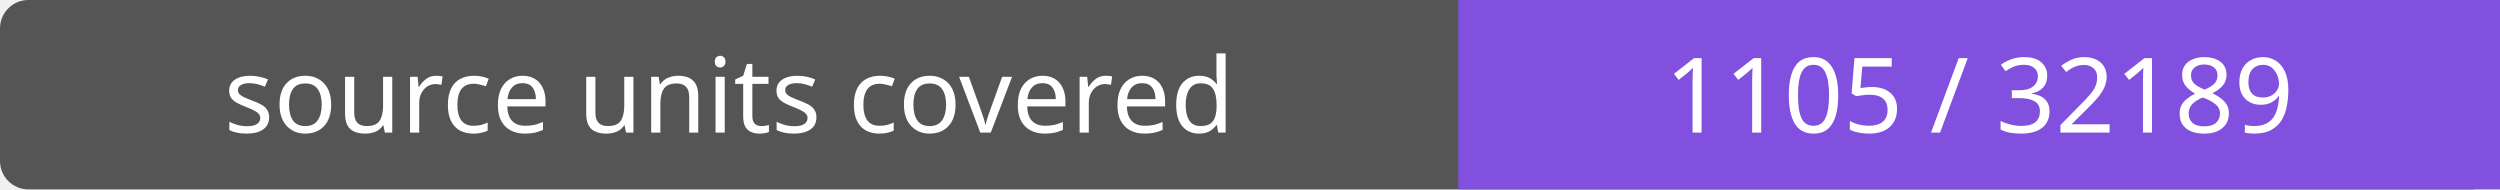
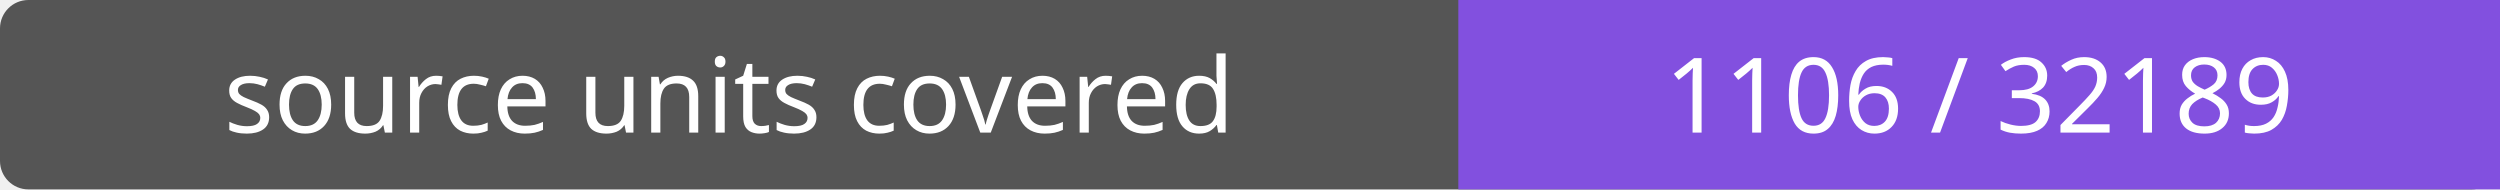
- <svg xmlns="http://www.w3.org/2000/svg" width="264" height="20" role="img" aria-label="source units covered: 1105 / 32189">
+ <svg xmlns="http://www.w3.org/2000/svg" width="264" height="20" role="img" aria-label="source units covered: 1106 / 32189">
  <rect width="264" height="20" rx="3" fill="#555" />
  <path fill="#8250df" d="M154 0h110v20H154z" />
  <g fill="#fff" text-anchor="middle" font-family="Verdana,sans-serif" font-size="11">
    <text x="77.0" y="14">source units covered</text>
-     <text x="209.0" y="14">1105 / 32189</text>
+     <text x="209.0" y="14">1106 / 32189</text>
  </g>
</svg>
